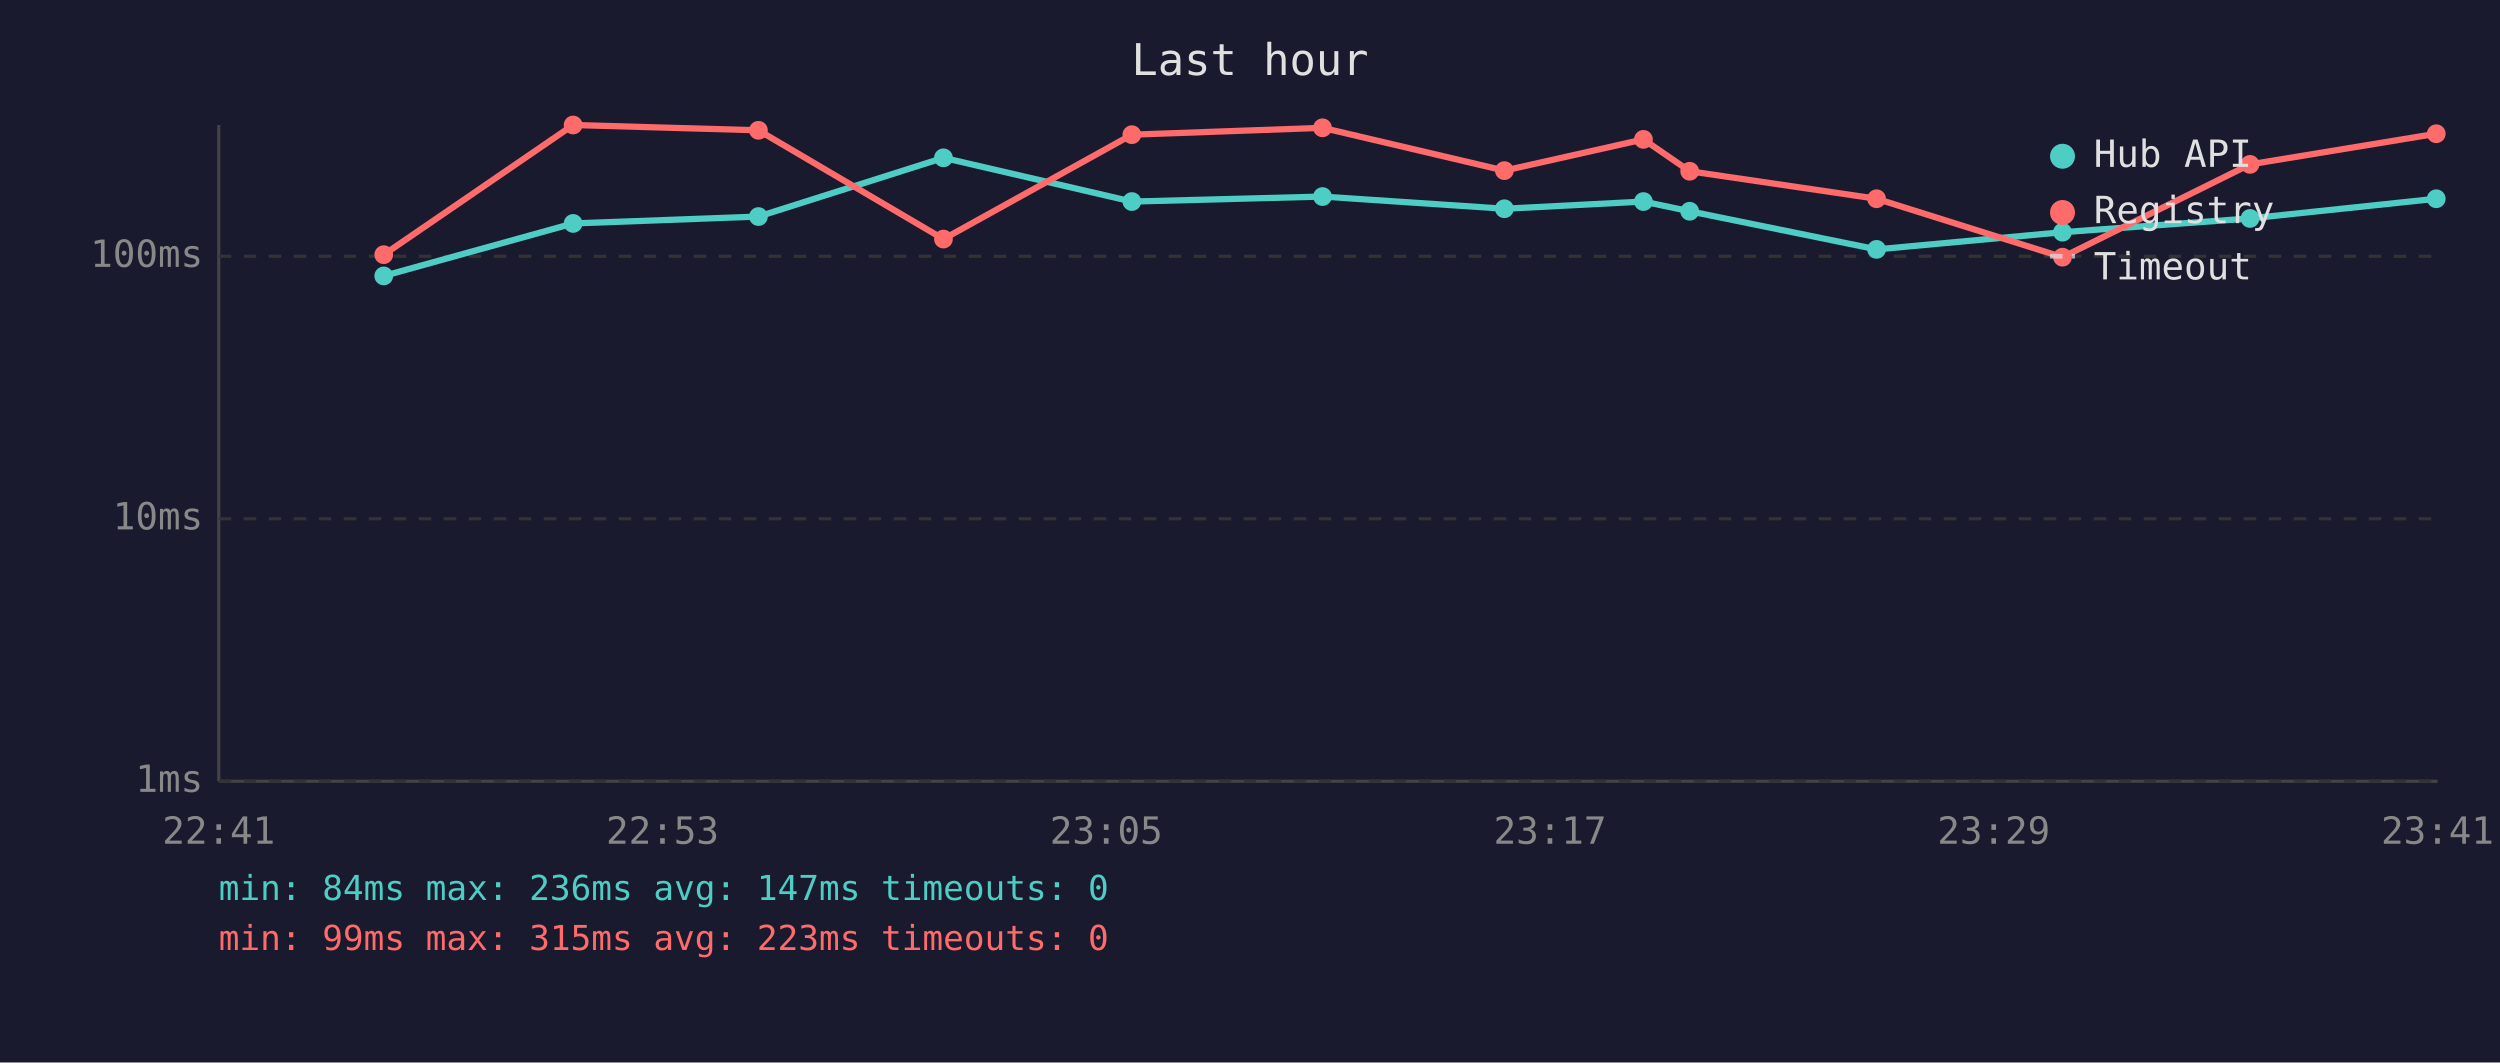
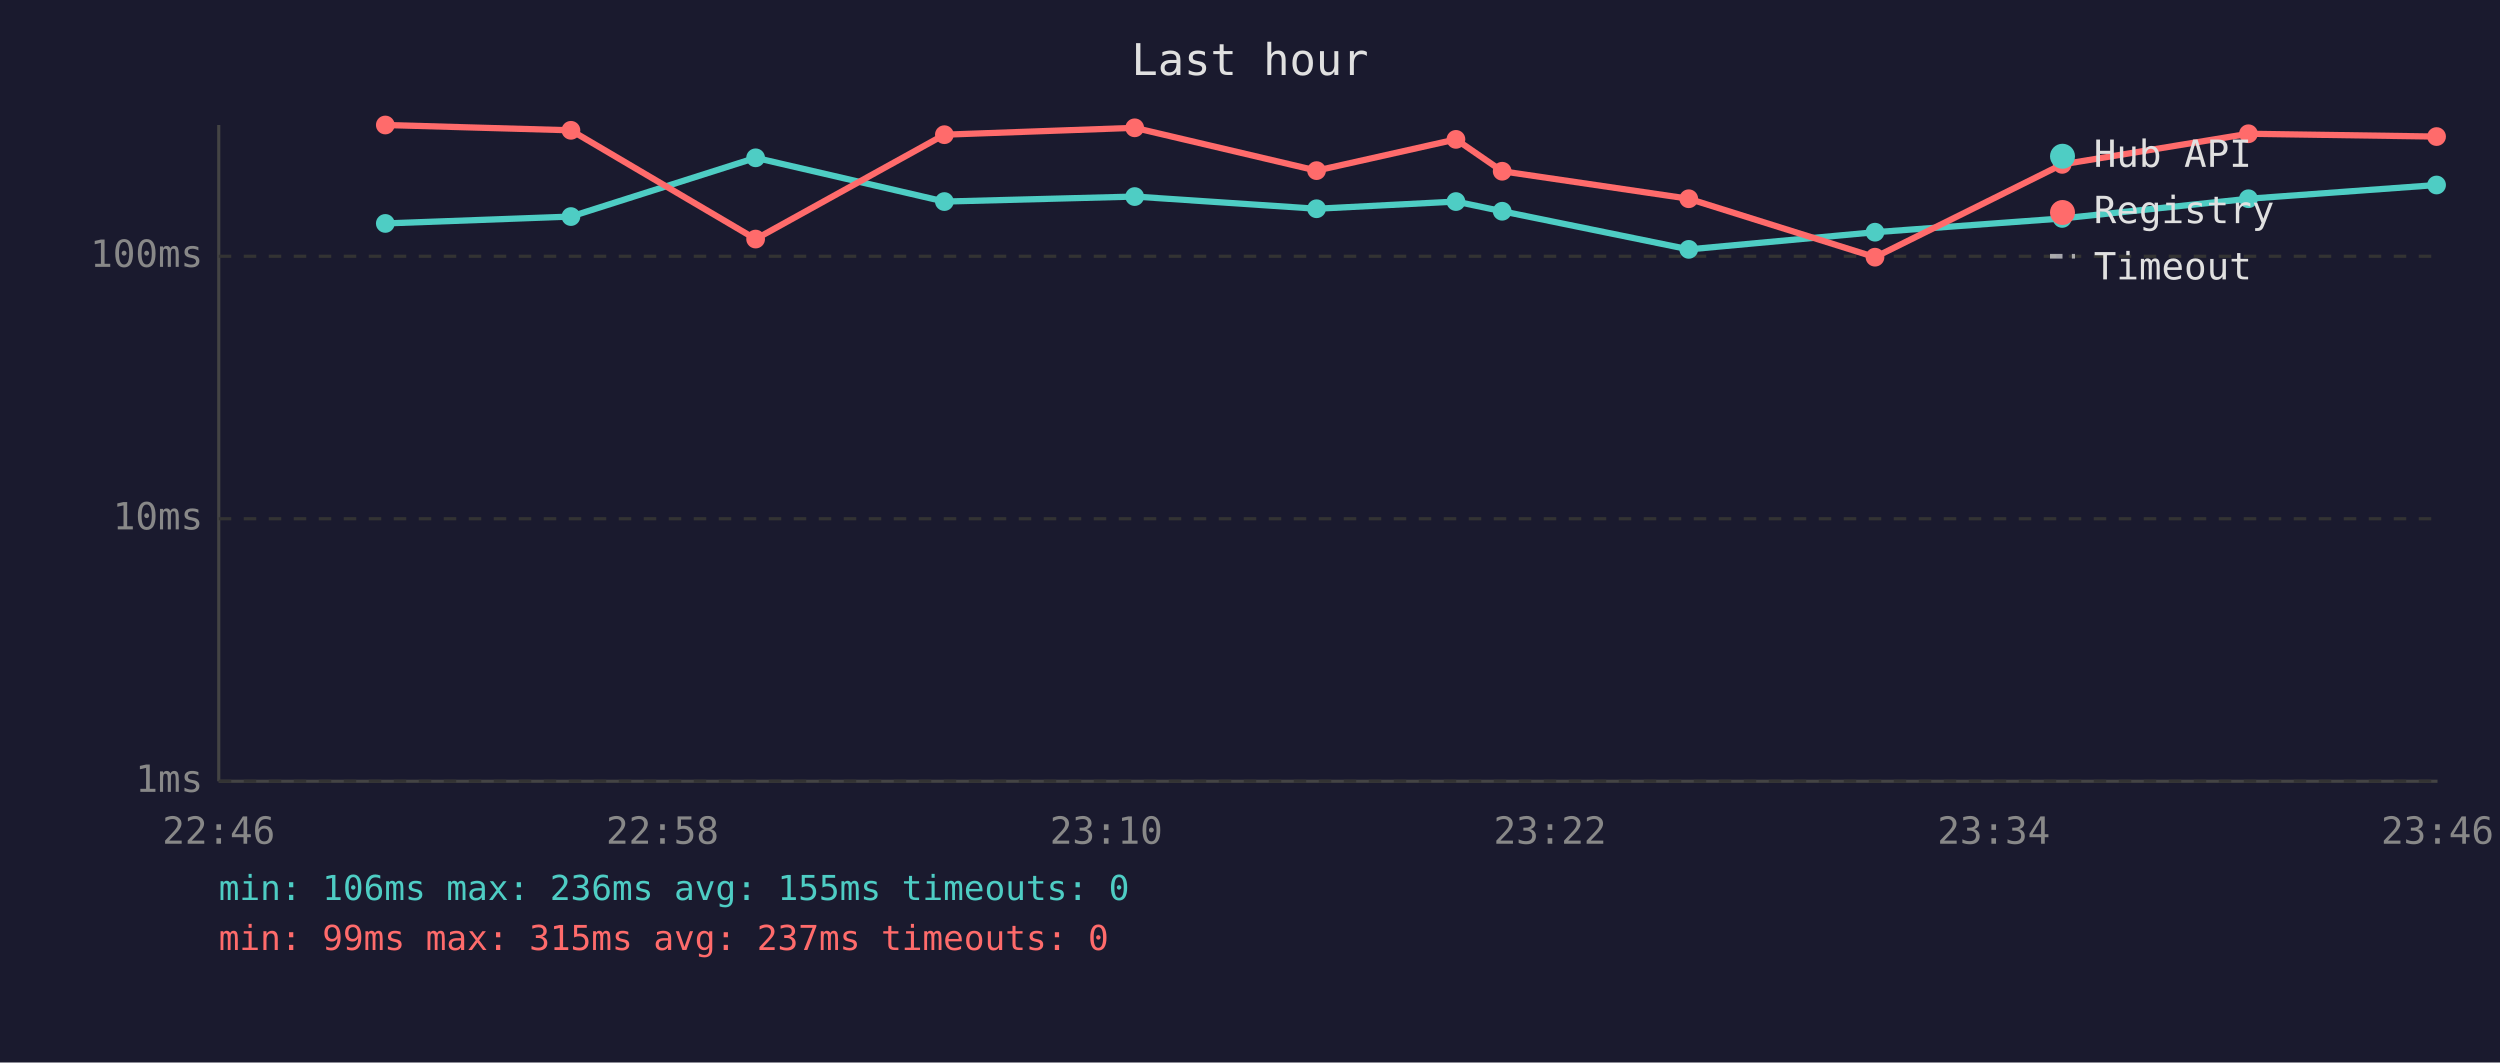
<svg xmlns="http://www.w3.org/2000/svg" viewBox="0 0 800 340" font-family="monospace" font-size="12">
  <rect width="800" height="340" fill="#1a1a2e" />
  <text x="400" y="24" fill="#e0e0e0" font-size="14" text-anchor="middle">Last hour</text>
  <line x1="70" y1="40" x2="70" y2="250" stroke="#444" stroke-width="1" />
  <line x1="70" y1="250" x2="780" y2="250" stroke="#444" stroke-width="1" />
  <line x1="70" y1="250" x2="780" y2="250" stroke="#333" stroke-width="1" stroke-dasharray="4" />
  <text x="65" y="250" fill="#888" text-anchor="end" dominant-baseline="middle">1ms</text>
  <line x1="70" y1="166" x2="780" y2="166" stroke="#333" stroke-width="1" stroke-dasharray="4" />
  <text x="65" y="166" fill="#888" text-anchor="end" dominant-baseline="middle">10ms</text>
  <line x1="70" y1="82" x2="780" y2="82" stroke="#333" stroke-width="1" stroke-dasharray="4" />
  <text x="65" y="82" fill="#888" text-anchor="end" dominant-baseline="middle">100ms</text>
-   <text x="70" y="270" fill="#888" text-anchor="middle">22:41</text>
-   <text x="212" y="270" fill="#888" text-anchor="middle">22:53</text>
-   <text x="354" y="270" fill="#888" text-anchor="middle">23:05</text>
-   <text x="496" y="270" fill="#888" text-anchor="middle">23:17</text>
-   <text x="638" y="270" fill="#888" text-anchor="middle">23:29</text>
-   <text x="780" y="270" fill="#888" text-anchor="middle">23:41</text>
-   <polyline points="122.8,88.3 183.4,71.5 242.7,69.3 301.9,50.5 362.2,64.5 423.2,62.9 481.4,66.8 525.9,64.5 540.7,67.6 600.5,79.8 660.0,74.3 720.0,69.9 779.6,63.6" fill="none" stroke="#4ecdc4" stroke-width="2" opacity="1" />
-   <circle cx="122.8" cy="88.3" r="3" fill="#4ecdc4" />
-   <circle cx="183.4" cy="71.5" r="3" fill="#4ecdc4" />
-   <circle cx="242.7" cy="69.3" r="3" fill="#4ecdc4" />
-   <circle cx="301.9" cy="50.5" r="3" fill="#4ecdc4" />
-   <circle cx="362.2" cy="64.5" r="3" fill="#4ecdc4" />
-   <circle cx="423.2" cy="62.9" r="3" fill="#4ecdc4" />
-   <circle cx="481.4" cy="66.8" r="3" fill="#4ecdc4" />
-   <circle cx="525.9" cy="64.5" r="3" fill="#4ecdc4" />
-   <circle cx="540.7" cy="67.6" r="3" fill="#4ecdc4" />
-   <circle cx="600.5" cy="79.8" r="3" fill="#4ecdc4" />
-   <circle cx="660.0" cy="74.3" r="3" fill="#4ecdc4" />
-   <circle cx="720.0" cy="69.9" r="3" fill="#4ecdc4" />
-   <circle cx="779.6" cy="63.6" r="3" fill="#4ecdc4" />
-   <polyline points="122.8,81.5 183.4,40.0 242.7,41.7 301.9,76.5 362.2,43.1 423.2,40.9 481.4,54.6 525.9,44.6 540.7,54.8 600.5,63.6 660.0,82.3 720.0,52.6 779.6,42.8" fill="none" stroke="#ff6b6b" stroke-width="2" opacity="1" />
-   <circle cx="122.8" cy="81.5" r="3" fill="#ff6b6b" />
-   <circle cx="183.4" cy="40.0" r="3" fill="#ff6b6b" />
-   <circle cx="242.7" cy="41.7" r="3" fill="#ff6b6b" />
-   <circle cx="301.9" cy="76.5" r="3" fill="#ff6b6b" />
-   <circle cx="362.2" cy="43.1" r="3" fill="#ff6b6b" />
-   <circle cx="423.2" cy="40.9" r="3" fill="#ff6b6b" />
-   <circle cx="481.4" cy="54.6" r="3" fill="#ff6b6b" />
-   <circle cx="525.9" cy="44.6" r="3" fill="#ff6b6b" />
-   <circle cx="540.7" cy="54.8" r="3" fill="#ff6b6b" />
-   <circle cx="600.5" cy="63.6" r="3" fill="#ff6b6b" />
-   <circle cx="660.0" cy="82.3" r="3" fill="#ff6b6b" />
-   <circle cx="720.0" cy="52.6" r="3" fill="#ff6b6b" />
-   <circle cx="779.6" cy="42.8" r="3" fill="#ff6b6b" />
+   <text x="70" y="270" fill="#888" text-anchor="middle">22:46</text>
+   <text x="212" y="270" fill="#888" text-anchor="middle">22:58</text>
+   <text x="354" y="270" fill="#888" text-anchor="middle">23:10</text>
+   <text x="496" y="270" fill="#888" text-anchor="middle">23:22</text>
+   <text x="638" y="270" fill="#888" text-anchor="middle">23:34</text>
+   <text x="780" y="270" fill="#888" text-anchor="middle">23:46</text>
+   <polyline points="123.3,71.5 182.7,69.3 241.8,50.5 302.2,64.5 363.1,62.9 421.3,66.8 465.9,64.5 480.7,67.6 540.4,79.8 600.0,74.3 659.9,69.9 719.5,63.6 779.7,59.2" fill="none" stroke="#4ecdc4" stroke-width="2" opacity="1" />
+   <circle cx="123.3" cy="71.5" r="3" fill="#4ecdc4" />
+   <circle cx="182.7" cy="69.3" r="3" fill="#4ecdc4" />
+   <circle cx="241.8" cy="50.5" r="3" fill="#4ecdc4" />
+   <circle cx="302.2" cy="64.5" r="3" fill="#4ecdc4" />
+   <circle cx="363.1" cy="62.9" r="3" fill="#4ecdc4" />
+   <circle cx="421.3" cy="66.8" r="3" fill="#4ecdc4" />
+   <circle cx="465.9" cy="64.5" r="3" fill="#4ecdc4" />
+   <circle cx="480.7" cy="67.6" r="3" fill="#4ecdc4" />
+   <circle cx="540.4" cy="79.8" r="3" fill="#4ecdc4" />
+   <circle cx="600.0" cy="74.3" r="3" fill="#4ecdc4" />
+   <circle cx="659.9" cy="69.9" r="3" fill="#4ecdc4" />
+   <circle cx="719.5" cy="63.6" r="3" fill="#4ecdc4" />
+   <circle cx="779.7" cy="59.2" r="3" fill="#4ecdc4" />
+   <polyline points="123.3,40.0 182.7,41.7 241.8,76.5 302.2,43.1 363.1,40.9 421.3,54.6 465.9,44.6 480.7,54.8 540.4,63.6 600.0,82.3 659.9,52.6 719.5,42.8 779.7,43.7" fill="none" stroke="#ff6b6b" stroke-width="2" opacity="1" />
+   <circle cx="123.3" cy="40.0" r="3" fill="#ff6b6b" />
+   <circle cx="182.7" cy="41.7" r="3" fill="#ff6b6b" />
+   <circle cx="241.8" cy="76.5" r="3" fill="#ff6b6b" />
+   <circle cx="302.2" cy="43.1" r="3" fill="#ff6b6b" />
+   <circle cx="363.1" cy="40.9" r="3" fill="#ff6b6b" />
+   <circle cx="421.3" cy="54.6" r="3" fill="#ff6b6b" />
+   <circle cx="465.9" cy="44.6" r="3" fill="#ff6b6b" />
+   <circle cx="480.7" cy="54.8" r="3" fill="#ff6b6b" />
+   <circle cx="540.4" cy="63.6" r="3" fill="#ff6b6b" />
+   <circle cx="600.0" cy="82.3" r="3" fill="#ff6b6b" />
+   <circle cx="659.9" cy="52.6" r="3" fill="#ff6b6b" />
+   <circle cx="719.5" cy="42.8" r="3" fill="#ff6b6b" />
+   <circle cx="779.7" cy="43.7" r="3" fill="#ff6b6b" />
  <circle cx="660" cy="50" r="4" fill="#4ecdc4" />
  <text x="670" y="50" fill="#e0e0e0" dominant-baseline="middle">Hub API</text>
  <circle cx="660" cy="68" r="4" fill="#ff6b6b" />
  <text x="670" y="68" fill="#e0e0e0" dominant-baseline="middle">Registry</text>
  <line x1="656" y1="82" x2="664" y2="82" stroke="#e0e0e0" stroke-width="1.5" stroke-dasharray="4,3" opacity="0.7" />
  <text x="670" y="86" fill="#e0e0e0" dominant-baseline="middle">Timeout</text>
-   <text x="70" y="288" fill="#4ecdc4" font-size="11">min: 84ms  max: 236ms  avg: 147ms  timeouts: 0</text>
-   <text x="70" y="304" fill="#ff6b6b" font-size="11">min: 99ms  max: 315ms  avg: 223ms  timeouts: 0</text>
+   <text x="70" y="288" fill="#4ecdc4" font-size="11">min: 106ms  max: 236ms  avg: 155ms  timeouts: 0</text>
+   <text x="70" y="304" fill="#ff6b6b" font-size="11">min: 99ms  max: 315ms  avg: 237ms  timeouts: 0</text>
</svg>
